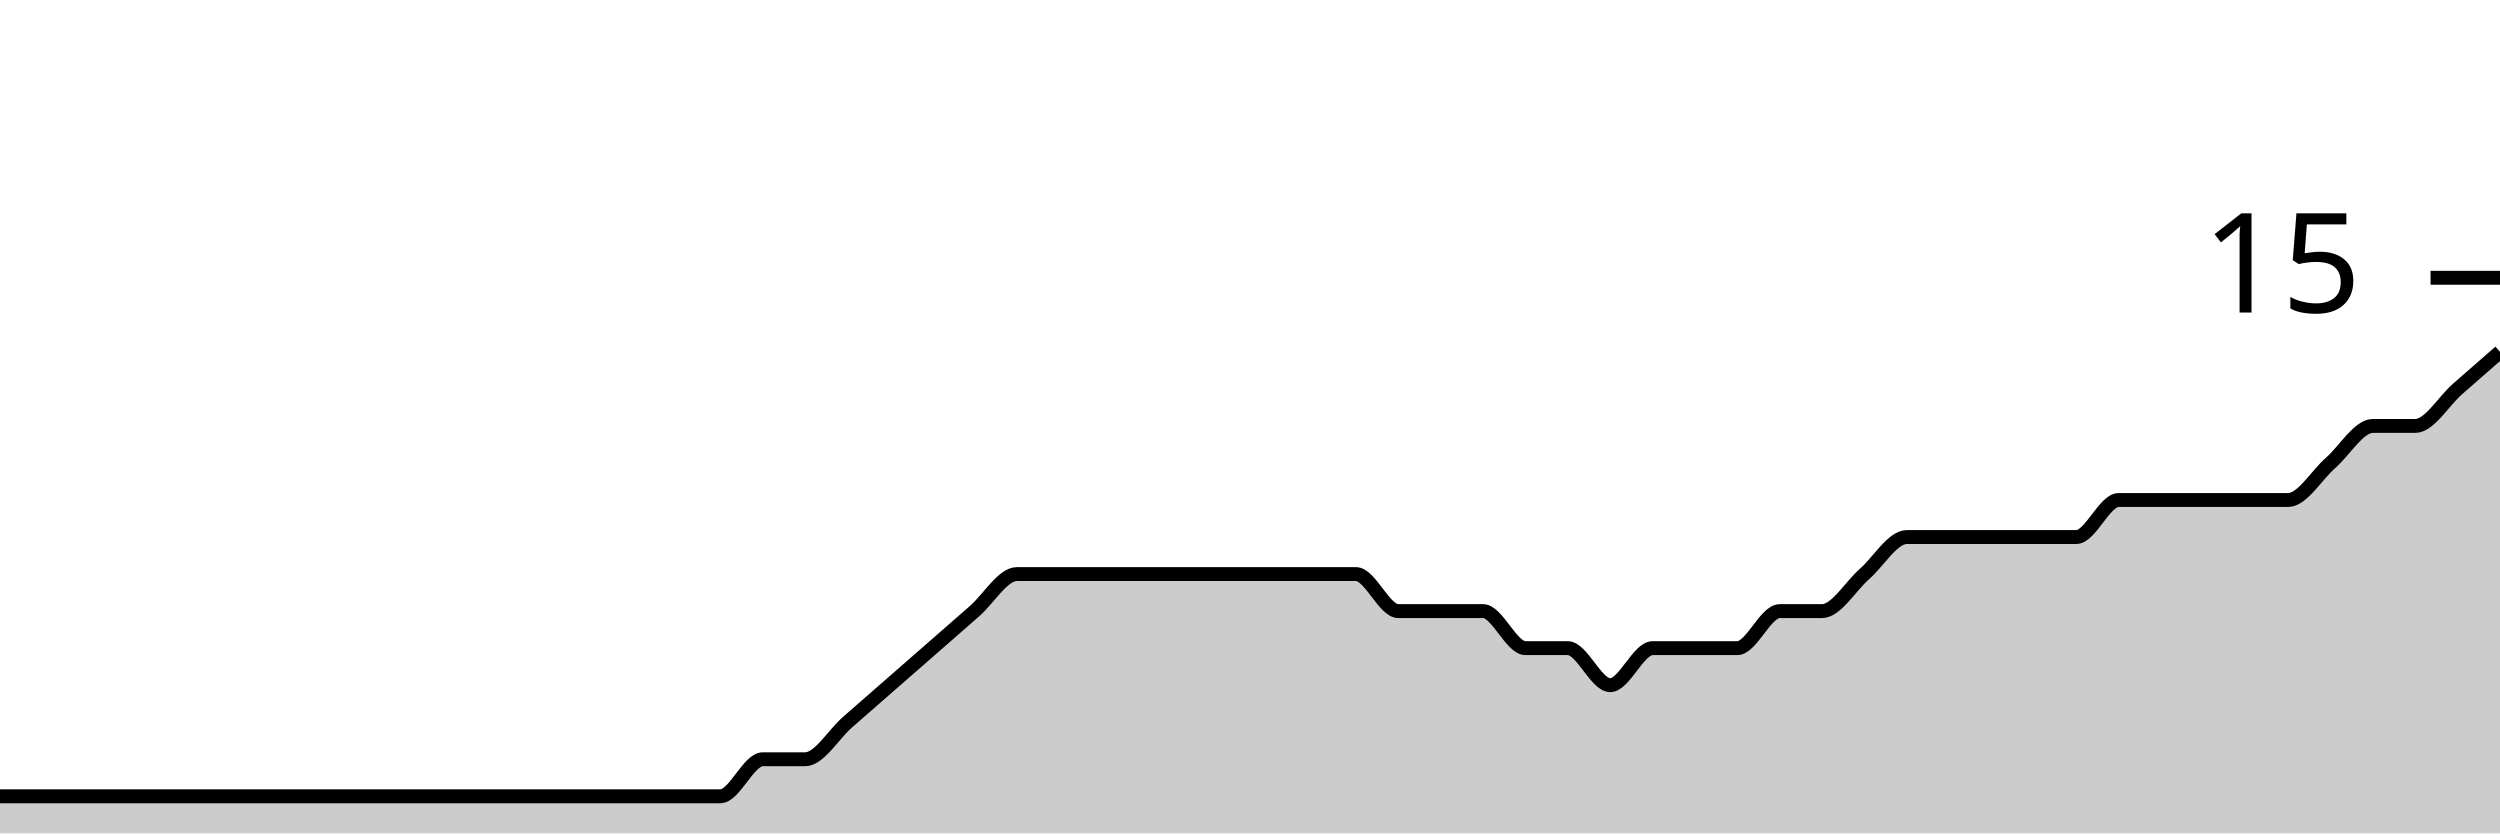
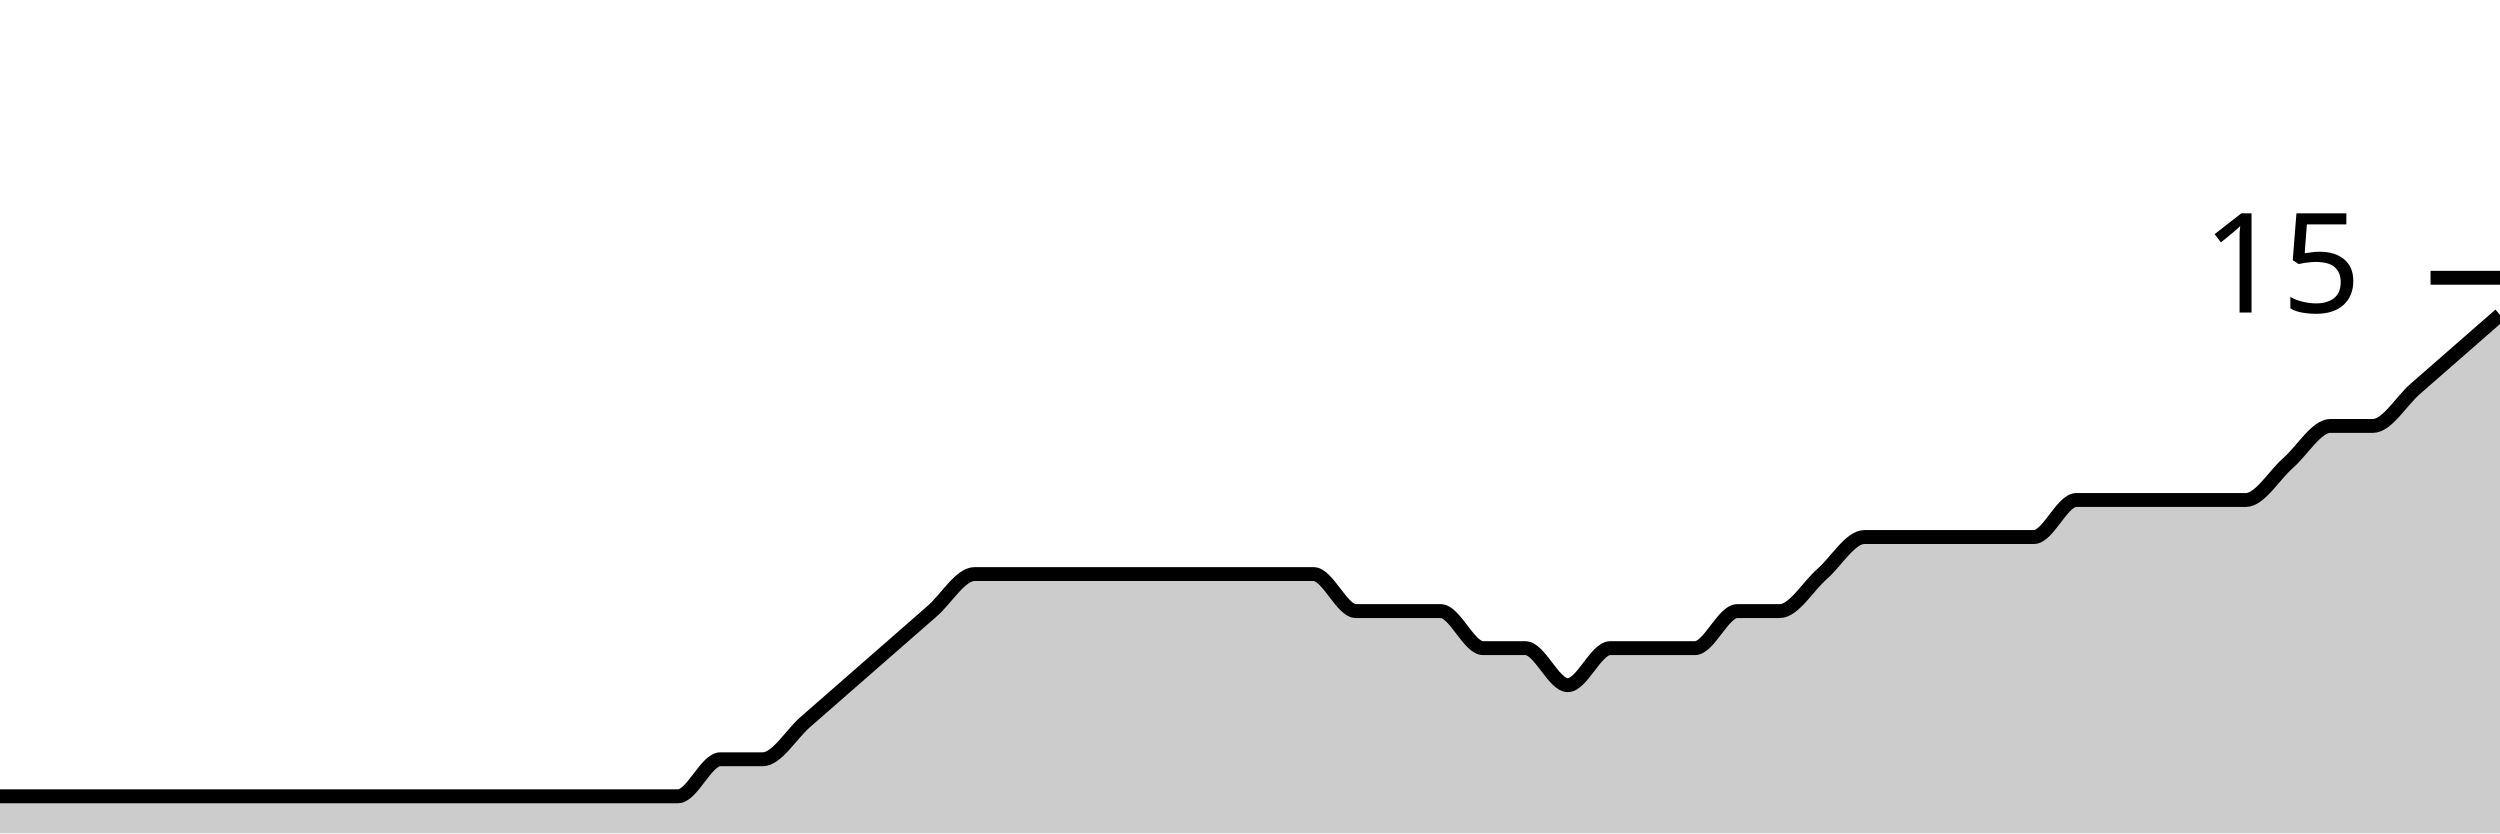
<svg xmlns="http://www.w3.org/2000/svg" viewBox="0 0 180 60">
  <g transform="translate(0,20)">
-     <path class="area" fill="rgba(0, 0, 0, 0.2)" d="M0,37.333C1.017,37.333,2.034,37.333,3.051,37.333C4.068,37.333,5.085,37.333,6.102,37.333C7.119,37.333,8.136,37.333,9.153,37.333C10.169,37.333,11.186,37.333,12.203,37.333C13.22,37.333,14.237,37.333,15.254,37.333C16.271,37.333,17.288,37.333,18.305,37.333C19.322,37.333,20.339,37.333,21.356,37.333C22.373,37.333,23.39,37.333,24.407,37.333C25.424,37.333,26.441,37.333,27.458,37.333C28.475,37.333,29.492,37.333,30.508,37.333C31.525,37.333,32.542,37.333,33.559,37.333C34.576,37.333,35.593,37.333,36.61,37.333C37.627,37.333,38.644,37.333,39.661,37.333C40.678,37.333,41.695,37.333,42.712,37.333C43.729,37.333,44.746,37.333,45.763,37.333C46.78,37.333,47.797,37.333,48.814,37.333C49.831,37.333,50.847,37.333,51.864,37.333C52.881,37.333,53.898,34.667,54.915,34.667C55.932,34.667,56.949,34.667,57.966,34.667C58.983,34.667,60,32.889,61.017,32C62.034,31.111,63.051,30.222,64.068,29.333C65.085,28.444,66.102,27.556,67.119,26.667C68.136,25.778,69.153,24.889,70.169,24C71.186,23.111,72.203,21.333,73.22,21.333C74.237,21.333,75.254,21.333,76.271,21.333C77.288,21.333,78.305,21.333,79.322,21.333C80.339,21.333,81.356,21.333,82.373,21.333C83.39,21.333,84.407,21.333,85.424,21.333C86.441,21.333,87.458,21.333,88.475,21.333C89.492,21.333,90.508,21.333,91.525,21.333C92.542,21.333,93.559,21.333,94.576,21.333C95.593,21.333,96.61,21.333,97.627,21.333C98.644,21.333,99.661,24,100.678,24C101.695,24,102.712,24,103.729,24C104.746,24,105.763,24,106.78,24C107.797,24,108.814,26.667,109.831,26.667C110.847,26.667,111.864,26.667,112.881,26.667C113.898,26.667,114.915,29.333,115.932,29.333C116.949,29.333,117.966,26.667,118.983,26.667C120,26.667,121.017,26.667,122.034,26.667C123.051,26.667,124.068,26.667,125.085,26.667C126.102,26.667,127.119,24,128.136,24C129.153,24,130.169,24,131.186,24C132.203,24,133.22,22.222,134.237,21.333C135.254,20.444,136.271,18.667,137.288,18.667C138.305,18.667,139.322,18.667,140.339,18.667C141.356,18.667,142.373,18.667,143.39,18.667C144.407,18.667,145.424,18.667,146.441,18.667C147.458,18.667,148.475,18.667,149.492,18.667C150.508,18.667,151.525,16,152.542,16C153.559,16,154.576,16,155.593,16C156.61,16,157.627,16,158.644,16C159.661,16,160.678,16,161.695,16C162.712,16,163.729,16,164.746,16C165.763,16,166.78,14.222,167.797,13.333C168.814,12.444,169.831,10.667,170.847,10.667C171.864,10.667,172.881,10.667,173.898,10.667C174.915,10.667,175.932,8.889,176.949,8C177.966,7.111,178.983,6.222,180,5.333L180,40C178.983,40,177.966,40,176.949,40C175.932,40,174.915,40,173.898,40C172.881,40,171.864,40,170.847,40C169.831,40,168.814,40,167.797,40C166.78,40,165.763,40,164.746,40C163.729,40,162.712,40,161.695,40C160.678,40,159.661,40,158.644,40C157.627,40,156.61,40,155.593,40C154.576,40,153.559,40,152.542,40C151.525,40,150.508,40,149.492,40C148.475,40,147.458,40,146.441,40C145.424,40,144.407,40,143.39,40C142.373,40,141.356,40,140.339,40C139.322,40,138.305,40,137.288,40C136.271,40,135.254,40,134.237,40C133.22,40,132.203,40,131.186,40C130.169,40,129.153,40,128.136,40C127.119,40,126.102,40,125.085,40C124.068,40,123.051,40,122.034,40C121.017,40,120,40,118.983,40C117.966,40,116.949,40,115.932,40C114.915,40,113.898,40,112.881,40C111.864,40,110.847,40,109.831,40C108.814,40,107.797,40,106.78,40C105.763,40,104.746,40,103.729,40C102.712,40,101.695,40,100.678,40C99.661,40,98.644,40,97.627,40C96.61,40,95.593,40,94.576,40C93.559,40,92.542,40,91.525,40C90.508,40,89.492,40,88.475,40C87.458,40,86.441,40,85.424,40C84.407,40,83.39,40,82.373,40C81.356,40,80.339,40,79.322,40C78.305,40,77.288,40,76.271,40C75.254,40,74.237,40,73.22,40C72.203,40,71.186,40,70.169,40C69.153,40,68.136,40,67.119,40C66.102,40,65.085,40,64.068,40C63.051,40,62.034,40,61.017,40C60,40,58.983,40,57.966,40C56.949,40,55.932,40,54.915,40C53.898,40,52.881,40,51.864,40C50.847,40,49.831,40,48.814,40C47.797,40,46.78,40,45.763,40C44.746,40,43.729,40,42.712,40C41.695,40,40.678,40,39.661,40C38.644,40,37.627,40,36.61,40C35.593,40,34.576,40,33.559,40C32.542,40,31.525,40,30.508,40C29.492,40,28.475,40,27.458,40C26.441,40,25.424,40,24.407,40C23.39,40,22.373,40,21.356,40C20.339,40,19.322,40,18.305,40C17.288,40,16.271,40,15.254,40C14.237,40,13.22,40,12.203,40C11.186,40,10.169,40,9.153,40C8.136,40,7.119,40,6.102,40C5.085,40,4.068,40,3.051,40C2.034,40,1.017,40,0,40Z" />
-     <path class="line" stroke="black" fill="none" d="M0,37.333C1.017,37.333,2.034,37.333,3.051,37.333C4.068,37.333,5.085,37.333,6.102,37.333C7.119,37.333,8.136,37.333,9.153,37.333C10.169,37.333,11.186,37.333,12.203,37.333C13.22,37.333,14.237,37.333,15.254,37.333C16.271,37.333,17.288,37.333,18.305,37.333C19.322,37.333,20.339,37.333,21.356,37.333C22.373,37.333,23.39,37.333,24.407,37.333C25.424,37.333,26.441,37.333,27.458,37.333C28.475,37.333,29.492,37.333,30.508,37.333C31.525,37.333,32.542,37.333,33.559,37.333C34.576,37.333,35.593,37.333,36.61,37.333C37.627,37.333,38.644,37.333,39.661,37.333C40.678,37.333,41.695,37.333,42.712,37.333C43.729,37.333,44.746,37.333,45.763,37.333C46.78,37.333,47.797,37.333,48.814,37.333C49.831,37.333,50.847,37.333,51.864,37.333C52.881,37.333,53.898,34.667,54.915,34.667C55.932,34.667,56.949,34.667,57.966,34.667C58.983,34.667,60,32.889,61.017,32C62.034,31.111,63.051,30.222,64.068,29.333C65.085,28.444,66.102,27.556,67.119,26.667C68.136,25.778,69.153,24.889,70.169,24C71.186,23.111,72.203,21.333,73.22,21.333C74.237,21.333,75.254,21.333,76.271,21.333C77.288,21.333,78.305,21.333,79.322,21.333C80.339,21.333,81.356,21.333,82.373,21.333C83.39,21.333,84.407,21.333,85.424,21.333C86.441,21.333,87.458,21.333,88.475,21.333C89.492,21.333,90.508,21.333,91.525,21.333C92.542,21.333,93.559,21.333,94.576,21.333C95.593,21.333,96.61,21.333,97.627,21.333C98.644,21.333,99.661,24,100.678,24C101.695,24,102.712,24,103.729,24C104.746,24,105.763,24,106.78,24C107.797,24,108.814,26.667,109.831,26.667C110.847,26.667,111.864,26.667,112.881,26.667C113.898,26.667,114.915,29.333,115.932,29.333C116.949,29.333,117.966,26.667,118.983,26.667C120,26.667,121.017,26.667,122.034,26.667C123.051,26.667,124.068,26.667,125.085,26.667C126.102,26.667,127.119,24,128.136,24C129.153,24,130.169,24,131.186,24C132.203,24,133.22,22.222,134.237,21.333C135.254,20.444,136.271,18.667,137.288,18.667C138.305,18.667,139.322,18.667,140.339,18.667C141.356,18.667,142.373,18.667,143.39,18.667C144.407,18.667,145.424,18.667,146.441,18.667C147.458,18.667,148.475,18.667,149.492,18.667C150.508,18.667,151.525,16,152.542,16C153.559,16,154.576,16,155.593,16C156.61,16,157.627,16,158.644,16C159.661,16,160.678,16,161.695,16C162.712,16,163.729,16,164.746,16C165.763,16,166.78,14.222,167.797,13.333C168.814,12.444,169.831,10.667,170.847,10.667C171.864,10.667,172.881,10.667,173.898,10.667C174.915,10.667,175.932,8.889,176.949,8C177.966,7.111,178.983,6.222,180,5.333" />
+     <path class="area" fill="rgba(0, 0, 0, 0.2)" d="M0,37.333C1.017,37.333,2.034,37.333,3.051,37.333C4.068,37.333,5.085,37.333,6.102,37.333C7.119,37.333,8.136,37.333,9.153,37.333C10.169,37.333,11.186,37.333,12.203,37.333C13.22,37.333,14.237,37.333,15.254,37.333C16.271,37.333,17.288,37.333,18.305,37.333C19.322,37.333,20.339,37.333,21.356,37.333C22.373,37.333,23.39,37.333,24.407,37.333C25.424,37.333,26.441,37.333,27.458,37.333C28.475,37.333,29.492,37.333,30.508,37.333C31.525,37.333,32.542,37.333,33.559,37.333C34.576,37.333,35.593,37.333,36.61,37.333C37.627,37.333,38.644,37.333,39.661,37.333C40.678,37.333,41.695,37.333,42.712,37.333C43.729,37.333,44.746,37.333,45.763,37.333C46.78,37.333,47.797,37.333,48.814,37.333C49.831,37.333,50.847,34.667,51.864,34.667C52.881,34.667,53.898,34.667,54.915,34.667C55.932,34.667,56.949,32.889,57.966,32C58.983,31.111,60,30.222,61.017,29.333C62.034,28.444,63.051,27.556,64.068,26.667C65.085,25.778,66.102,24.889,67.119,24C68.136,23.111,69.153,21.333,70.169,21.333C71.186,21.333,72.203,21.333,73.22,21.333C74.237,21.333,75.254,21.333,76.271,21.333C77.288,21.333,78.305,21.333,79.322,21.333C80.339,21.333,81.356,21.333,82.373,21.333C83.39,21.333,84.407,21.333,85.424,21.333C86.441,21.333,87.458,21.333,88.475,21.333C89.492,21.333,90.508,21.333,91.525,21.333C92.542,21.333,93.559,21.333,94.576,21.333C95.593,21.333,96.61,24,97.627,24C98.644,24,99.661,24,100.678,24C101.695,24,102.712,24,103.729,24C104.746,24,105.763,26.667,106.78,26.667C107.797,26.667,108.814,26.667,109.831,26.667C110.847,26.667,111.864,29.333,112.881,29.333C113.898,29.333,114.915,26.667,115.932,26.667C116.949,26.667,117.966,26.667,118.983,26.667C120,26.667,121.017,26.667,122.034,26.667C123.051,26.667,124.068,24,125.085,24C126.102,24,127.119,24,128.136,24C129.153,24,130.169,22.222,131.186,21.333C132.203,20.444,133.22,18.667,134.237,18.667C135.254,18.667,136.271,18.667,137.288,18.667C138.305,18.667,139.322,18.667,140.339,18.667C141.356,18.667,142.373,18.667,143.39,18.667C144.407,18.667,145.424,18.667,146.441,18.667C147.458,18.667,148.475,16,149.492,16C150.508,16,151.525,16,152.542,16C153.559,16,154.576,16,155.593,16C156.61,16,157.627,16,158.644,16C159.661,16,160.678,16,161.695,16C162.712,16,163.729,14.222,164.746,13.333C165.763,12.444,166.78,10.667,167.797,10.667C168.814,10.667,169.831,10.667,170.847,10.667C171.864,10.667,172.881,8.889,173.898,8C174.915,7.111,175.932,6.222,176.949,5.333C177.966,4.444,178.983,3.556,180,2.667L180,40C178.983,40,177.966,40,176.949,40C175.932,40,174.915,40,173.898,40C172.881,40,171.864,40,170.847,40C169.831,40,168.814,40,167.797,40C166.78,40,165.763,40,164.746,40C163.729,40,162.712,40,161.695,40C160.678,40,159.661,40,158.644,40C157.627,40,156.61,40,155.593,40C154.576,40,153.559,40,152.542,40C151.525,40,150.508,40,149.492,40C148.475,40,147.458,40,146.441,40C145.424,40,144.407,40,143.39,40C142.373,40,141.356,40,140.339,40C139.322,40,138.305,40,137.288,40C136.271,40,135.254,40,134.237,40C133.22,40,132.203,40,131.186,40C130.169,40,129.153,40,128.136,40C127.119,40,126.102,40,125.085,40C124.068,40,123.051,40,122.034,40C121.017,40,120,40,118.983,40C117.966,40,116.949,40,115.932,40C114.915,40,113.898,40,112.881,40C111.864,40,110.847,40,109.831,40C108.814,40,107.797,40,106.78,40C105.763,40,104.746,40,103.729,40C102.712,40,101.695,40,100.678,40C99.661,40,98.644,40,97.627,40C96.61,40,95.593,40,94.576,40C93.559,40,92.542,40,91.525,40C90.508,40,89.492,40,88.475,40C87.458,40,86.441,40,85.424,40C84.407,40,83.39,40,82.373,40C81.356,40,80.339,40,79.322,40C78.305,40,77.288,40,76.271,40C75.254,40,74.237,40,73.22,40C72.203,40,71.186,40,70.169,40C69.153,40,68.136,40,67.119,40C66.102,40,65.085,40,64.068,40C63.051,40,62.034,40,61.017,40C60,40,58.983,40,57.966,40C56.949,40,55.932,40,54.915,40C53.898,40,52.881,40,51.864,40C50.847,40,49.831,40,48.814,40C47.797,40,46.78,40,45.763,40C44.746,40,43.729,40,42.712,40C41.695,40,40.678,40,39.661,40C38.644,40,37.627,40,36.61,40C35.593,40,34.576,40,33.559,40C32.542,40,31.525,40,30.508,40C29.492,40,28.475,40,27.458,40C26.441,40,25.424,40,24.407,40C23.39,40,22.373,40,21.356,40C20.339,40,19.322,40,18.305,40C17.288,40,16.271,40,15.254,40C14.237,40,13.22,40,12.203,40C11.186,40,10.169,40,9.153,40C8.136,40,7.119,40,6.102,40C5.085,40,4.068,40,3.051,40C2.034,40,1.017,40,0,40Z" />
+     <path class="line" stroke="black" fill="none" d="M0,37.333C1.017,37.333,2.034,37.333,3.051,37.333C4.068,37.333,5.085,37.333,6.102,37.333C7.119,37.333,8.136,37.333,9.153,37.333C10.169,37.333,11.186,37.333,12.203,37.333C13.22,37.333,14.237,37.333,15.254,37.333C16.271,37.333,17.288,37.333,18.305,37.333C19.322,37.333,20.339,37.333,21.356,37.333C22.373,37.333,23.39,37.333,24.407,37.333C25.424,37.333,26.441,37.333,27.458,37.333C28.475,37.333,29.492,37.333,30.508,37.333C31.525,37.333,32.542,37.333,33.559,37.333C34.576,37.333,35.593,37.333,36.61,37.333C37.627,37.333,38.644,37.333,39.661,37.333C40.678,37.333,41.695,37.333,42.712,37.333C43.729,37.333,44.746,37.333,45.763,37.333C46.78,37.333,47.797,37.333,48.814,37.333C49.831,37.333,50.847,34.667,51.864,34.667C52.881,34.667,53.898,34.667,54.915,34.667C55.932,34.667,56.949,32.889,57.966,32C58.983,31.111,60,30.222,61.017,29.333C62.034,28.444,63.051,27.556,64.068,26.667C65.085,25.778,66.102,24.889,67.119,24C68.136,23.111,69.153,21.333,70.169,21.333C71.186,21.333,72.203,21.333,73.22,21.333C74.237,21.333,75.254,21.333,76.271,21.333C77.288,21.333,78.305,21.333,79.322,21.333C80.339,21.333,81.356,21.333,82.373,21.333C83.39,21.333,84.407,21.333,85.424,21.333C86.441,21.333,87.458,21.333,88.475,21.333C89.492,21.333,90.508,21.333,91.525,21.333C92.542,21.333,93.559,21.333,94.576,21.333C95.593,21.333,96.61,24,97.627,24C98.644,24,99.661,24,100.678,24C101.695,24,102.712,24,103.729,24C104.746,24,105.763,26.667,106.78,26.667C107.797,26.667,108.814,26.667,109.831,26.667C110.847,26.667,111.864,29.333,112.881,29.333C113.898,29.333,114.915,26.667,115.932,26.667C116.949,26.667,117.966,26.667,118.983,26.667C120,26.667,121.017,26.667,122.034,26.667C123.051,26.667,124.068,24,125.085,24C126.102,24,127.119,24,128.136,24C129.153,24,130.169,22.222,131.186,21.333C132.203,20.444,133.22,18.667,134.237,18.667C135.254,18.667,136.271,18.667,137.288,18.667C138.305,18.667,139.322,18.667,140.339,18.667C141.356,18.667,142.373,18.667,143.39,18.667C144.407,18.667,145.424,18.667,146.441,18.667C147.458,18.667,148.475,16,149.492,16C150.508,16,151.525,16,152.542,16C153.559,16,154.576,16,155.593,16C156.61,16,157.627,16,158.644,16C159.661,16,160.678,16,161.695,16C162.712,16,163.729,14.222,164.746,13.333C165.763,12.444,166.78,10.667,167.797,10.667C168.814,10.667,169.831,10.667,170.847,10.667C171.864,10.667,172.881,8.889,173.898,8C174.915,7.111,175.932,6.222,176.949,5.333C177.966,4.444,178.983,3.556,180,2.667" />
    <path class="axis-ceiling" stroke-width="1" stroke="black" fill="none" d="M175,0L180,0" />
    <text class="axis-ceiling-label" font-family="sans-serif" text-anchor="end" font-size="10px" x="170" y="2.5">15</text>
  </g>
</svg>
